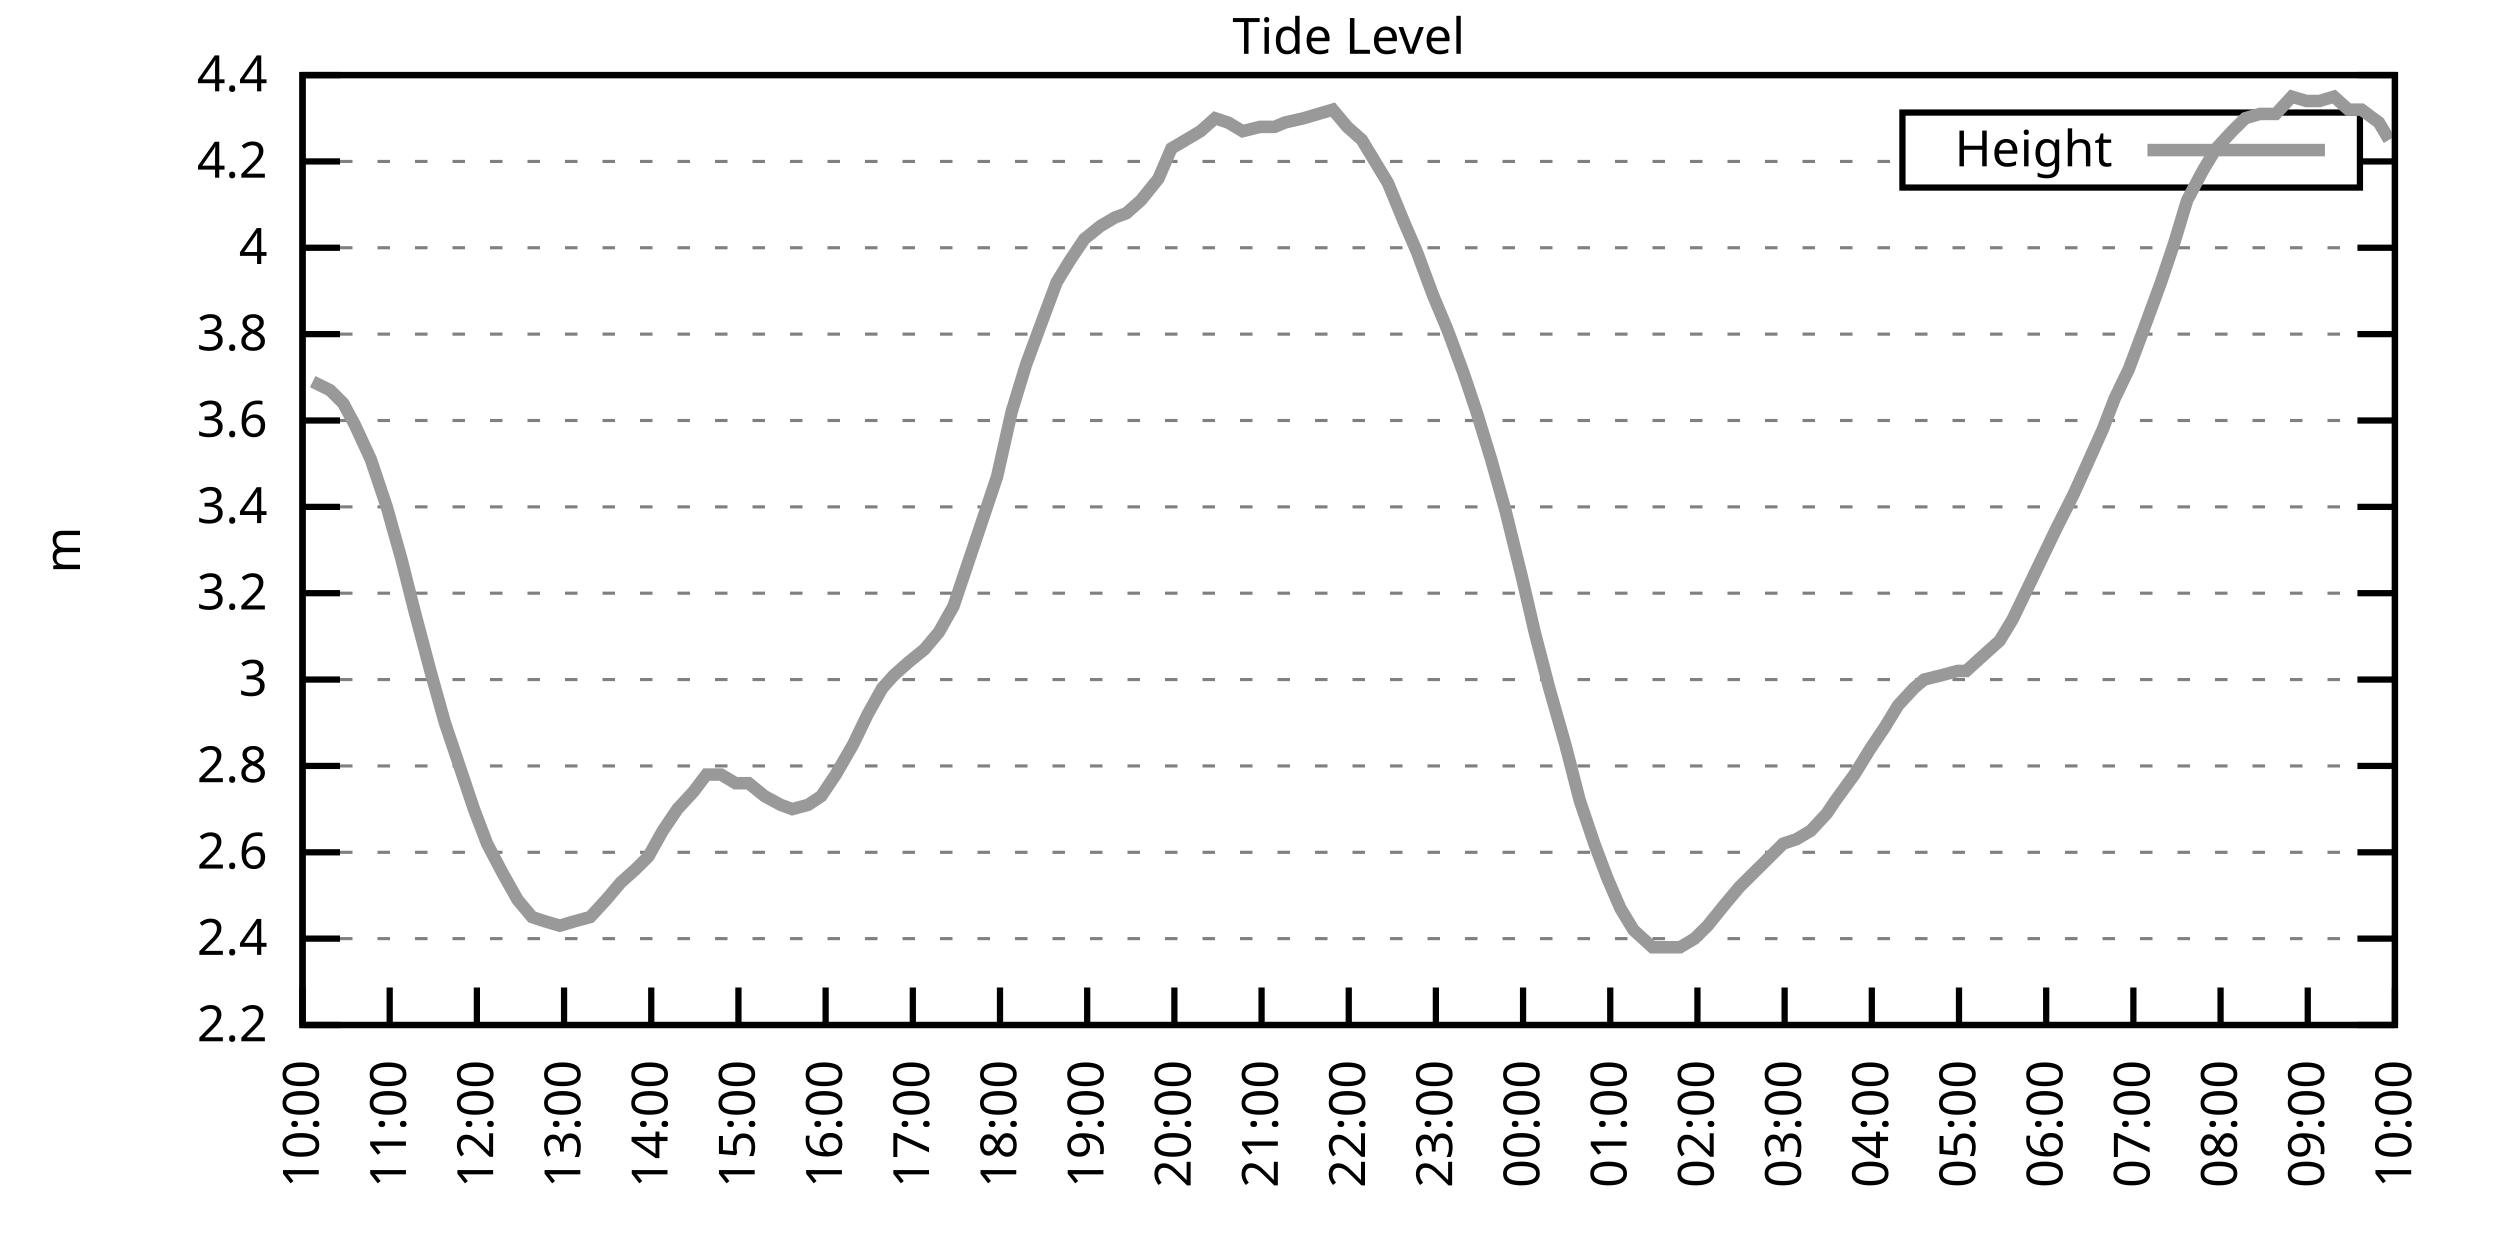
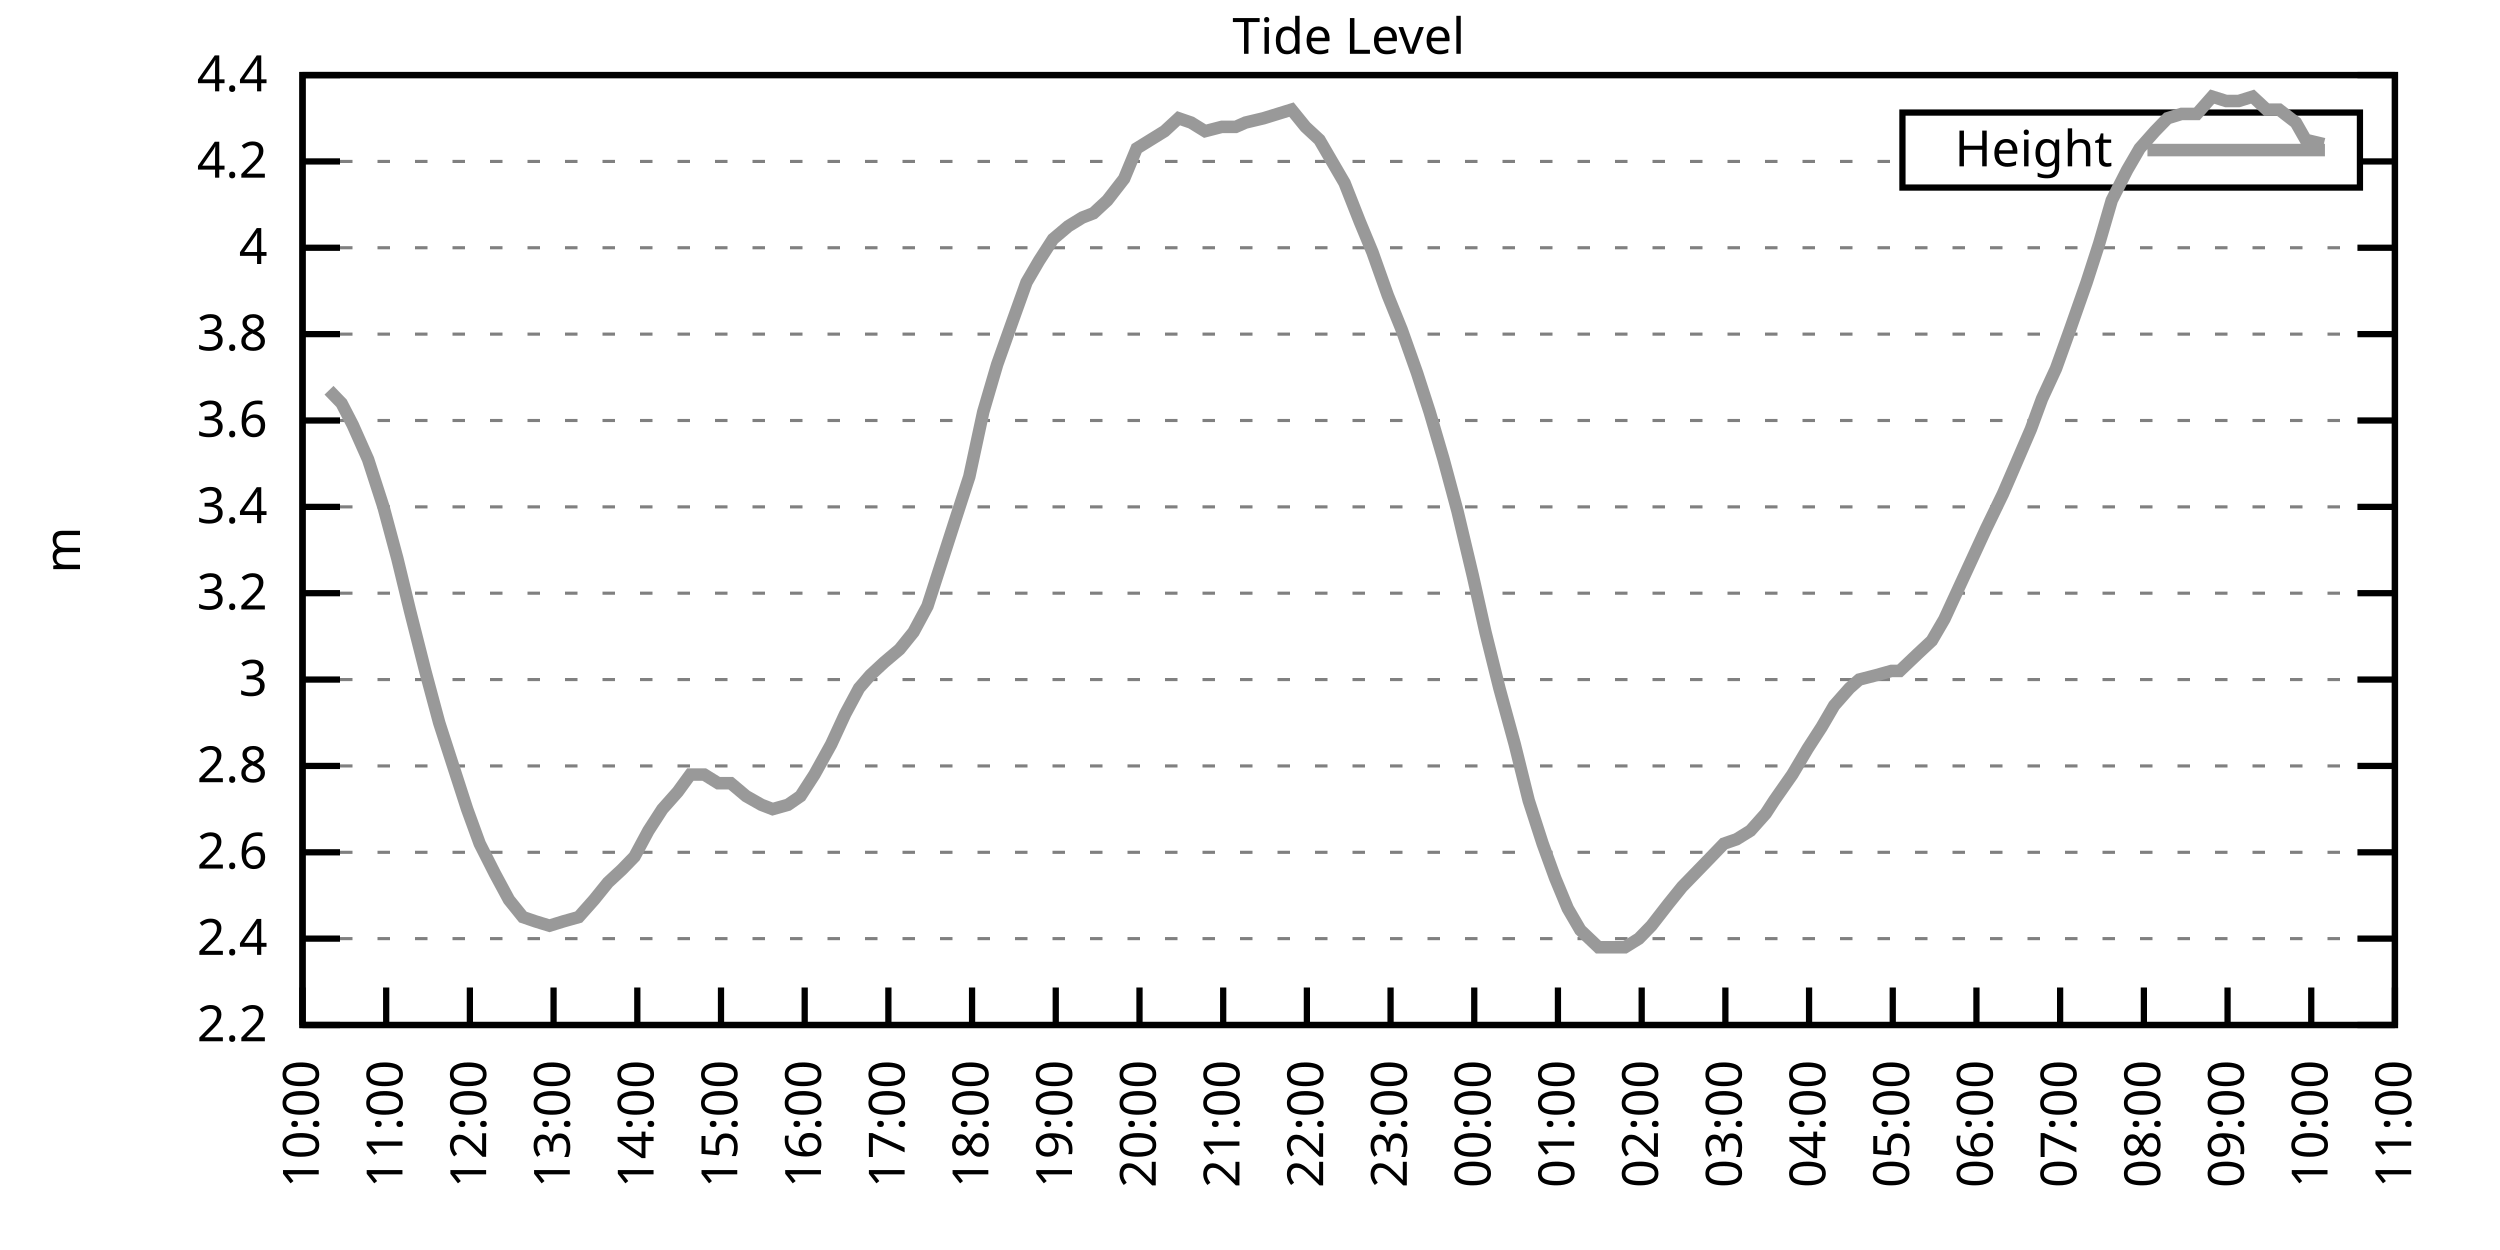
<svg xmlns="http://www.w3.org/2000/svg" xmlns:xlink="http://www.w3.org/1999/xlink" width="400" height="200" viewBox="0 0 400 200">
  <g id="gnuplot_canvas">
    <rect x="0" y="0" width="400" height="200" fill="none" />
    <defs>
      <circle id="gpDot" r="0.5" stroke-width="0.5" stroke="currentColor" />
      <path id="gpPt0" stroke-width="0.333" stroke="currentColor" d="M-1,0 h2 M0,-1 v2" />
      <path id="gpPt1" stroke-width="0.333" stroke="currentColor" d="M-1,-1 L1,1 M1,-1 L-1,1" />
      <path id="gpPt2" stroke-width="0.333" stroke="currentColor" d="M-1,0 L1,0 M0,-1 L0,1 M-1,-1 L1,1 M-1,1 L1,-1" />
      <rect id="gpPt3" stroke-width="0.333" stroke="currentColor" x="-1" y="-1" width="2" height="2" />
      <rect id="gpPt4" stroke-width="0.333" stroke="currentColor" fill="currentColor" x="-1" y="-1" width="2" height="2" />
      <circle id="gpPt5" stroke-width="0.333" stroke="currentColor" cx="0" cy="0" r="1" />
      <use xlink:href="#gpPt5" id="gpPt6" fill="currentColor" stroke="none" />
      <path id="gpPt7" stroke-width="0.333" stroke="currentColor" d="M0,-1.33 L-1.33,0.67 L1.33,0.67 z" />
      <use xlink:href="#gpPt7" id="gpPt8" fill="currentColor" stroke="none" />
      <use xlink:href="#gpPt7" id="gpPt9" stroke="currentColor" transform="rotate(180)" />
      <use xlink:href="#gpPt9" id="gpPt10" fill="currentColor" stroke="none" />
      <use xlink:href="#gpPt3" id="gpPt11" stroke="currentColor" transform="rotate(45)" />
      <use xlink:href="#gpPt11" id="gpPt12" fill="currentColor" stroke="none" />
      <path id="gpPt13" stroke-width="0.333" stroke="currentColor" d="M0,1.330 L1.265,0.411 L0.782,-1.067 L-0.782,-1.076 L-1.265,0.411 z" />
      <use xlink:href="#gpPt13" id="gpPt14" fill="currentColor" stroke="none" />
      <filter id="textbox" filterUnits="objectBoundingBox" x="0" y="0" height="1" width="1">
        <feFlood flood-color="white" flood-opacity="1" result="bgnd" />
        <feComposite in="SourceGraphic" in2="bgnd" operator="atop" />
      </filter>
      <filter id="greybox" filterUnits="objectBoundingBox" x="0" y="0" height="1" width="1">
        <feFlood flood-color="lightgrey" flood-opacity="1" result="grey" />
        <feComposite in="SourceGraphic" in2="grey" operator="atop" />
      </filter>
    </defs>
    <g fill="none" color="white" stroke="currentColor" stroke-width="1.00" stroke-linecap="butt" stroke-linejoin="miter">
</g>
    <g fill="none" color="black" stroke="currentColor" stroke-width="1.00" stroke-linecap="butt" stroke-linejoin="miter">
      <g stroke="none" shape-rendering="crispEdges">
        <polygon fill="rgb(255, 255, 255)" points="48.40,164.00 383.18,164.00 383.18,12.02 48.40,12.02 " />
      </g>
    </g>
    <g fill="none" color="black" stroke="currentColor" stroke-width="1.00" stroke-linecap="butt" stroke-linejoin="miter">
</g>
    <g fill="none" color="black" stroke="black" stroke-width="0.50" stroke-linecap="butt" stroke-linejoin="miter">
</g>
    <g fill="none" color="gray" stroke="currentColor" stroke-width="0.50" stroke-linecap="butt" stroke-linejoin="miter">
      <path stroke="gray" stroke-dasharray="2,4" class="gridline" d="M48.40,164.00 L383.19,164.00  " />
    </g>
    <g fill="none" color="gray" stroke="gray" stroke-width="1.00" stroke-linecap="butt" stroke-linejoin="miter">
</g>
    <g fill="none" color="black" stroke="currentColor" stroke-width="1.00" stroke-linecap="butt" stroke-linejoin="miter">
      <path stroke="black" d="M48.40,164.00 L54.40,164.00 M383.19,164.00 L377.19,164.00  " />
      <g transform="translate(42.80,166.60)" stroke="none" fill="black" font-family="Sans" font-size="8.00" text-anchor="end">
        <text>
          <tspan font-family="Sans"> 2.2</tspan>
        </text>
      </g>
    </g>
    <g fill="none" color="black" stroke="currentColor" stroke-width="1.00" stroke-linecap="butt" stroke-linejoin="miter">
</g>
    <g fill="none" color="black" stroke="black" stroke-width="0.50" stroke-linecap="butt" stroke-linejoin="miter">
</g>
    <g fill="none" color="gray" stroke="currentColor" stroke-width="0.50" stroke-linecap="butt" stroke-linejoin="miter">
      <path stroke="gray" stroke-dasharray="2,4" class="gridline" d="M48.40,150.18 L383.19,150.18  " />
    </g>
    <g fill="none" color="gray" stroke="gray" stroke-width="1.00" stroke-linecap="butt" stroke-linejoin="miter">
</g>
    <g fill="none" color="black" stroke="currentColor" stroke-width="1.00" stroke-linecap="butt" stroke-linejoin="miter">
      <path stroke="black" d="M48.40,150.18 L54.40,150.18 M383.19,150.18 L377.19,150.18  " />
      <g transform="translate(42.80,152.78)" stroke="none" fill="black" font-family="Sans" font-size="8.00" text-anchor="end">
        <text>
          <tspan font-family="Sans"> 2.4</tspan>
        </text>
      </g>
    </g>
    <g fill="none" color="black" stroke="currentColor" stroke-width="1.00" stroke-linecap="butt" stroke-linejoin="miter">
</g>
    <g fill="none" color="black" stroke="black" stroke-width="0.50" stroke-linecap="butt" stroke-linejoin="miter">
</g>
    <g fill="none" color="gray" stroke="currentColor" stroke-width="0.50" stroke-linecap="butt" stroke-linejoin="miter">
      <path stroke="gray" stroke-dasharray="2,4" class="gridline" d="M48.40,136.37 L383.19,136.37  " />
    </g>
    <g fill="none" color="gray" stroke="gray" stroke-width="1.00" stroke-linecap="butt" stroke-linejoin="miter">
</g>
    <g fill="none" color="black" stroke="currentColor" stroke-width="1.00" stroke-linecap="butt" stroke-linejoin="miter">
      <path stroke="black" d="M48.40,136.37 L54.40,136.37 M383.19,136.37 L377.19,136.37  " />
      <g transform="translate(42.80,138.97)" stroke="none" fill="black" font-family="Sans" font-size="8.00" text-anchor="end">
        <text>
          <tspan font-family="Sans"> 2.6</tspan>
        </text>
      </g>
    </g>
    <g fill="none" color="black" stroke="currentColor" stroke-width="1.00" stroke-linecap="butt" stroke-linejoin="miter">
</g>
    <g fill="none" color="black" stroke="black" stroke-width="0.50" stroke-linecap="butt" stroke-linejoin="miter">
</g>
    <g fill="none" color="gray" stroke="currentColor" stroke-width="0.50" stroke-linecap="butt" stroke-linejoin="miter">
      <path stroke="gray" stroke-dasharray="2,4" class="gridline" d="M48.40,122.55 L383.19,122.55  " />
    </g>
    <g fill="none" color="gray" stroke="gray" stroke-width="1.00" stroke-linecap="butt" stroke-linejoin="miter">
</g>
    <g fill="none" color="black" stroke="currentColor" stroke-width="1.00" stroke-linecap="butt" stroke-linejoin="miter">
      <path stroke="black" d="M48.40,122.55 L54.40,122.55 M383.19,122.55 L377.19,122.55  " />
      <g transform="translate(42.80,125.15)" stroke="none" fill="black" font-family="Sans" font-size="8.00" text-anchor="end">
        <text>
          <tspan font-family="Sans"> 2.8</tspan>
        </text>
      </g>
    </g>
    <g fill="none" color="black" stroke="currentColor" stroke-width="1.00" stroke-linecap="butt" stroke-linejoin="miter">
</g>
    <g fill="none" color="black" stroke="black" stroke-width="0.50" stroke-linecap="butt" stroke-linejoin="miter">
</g>
    <g fill="none" color="gray" stroke="currentColor" stroke-width="0.50" stroke-linecap="butt" stroke-linejoin="miter">
      <path stroke="gray" stroke-dasharray="2,4" class="gridline" d="M48.40,108.73 L383.19,108.73  " />
    </g>
    <g fill="none" color="gray" stroke="gray" stroke-width="1.00" stroke-linecap="butt" stroke-linejoin="miter">
</g>
    <g fill="none" color="black" stroke="currentColor" stroke-width="1.00" stroke-linecap="butt" stroke-linejoin="miter">
      <path stroke="black" d="M48.40,108.73 L54.40,108.73 M383.19,108.73 L377.19,108.73  " />
      <g transform="translate(42.80,111.33)" stroke="none" fill="black" font-family="Sans" font-size="8.00" text-anchor="end">
        <text>
          <tspan font-family="Sans"> 3</tspan>
        </text>
      </g>
    </g>
    <g fill="none" color="black" stroke="currentColor" stroke-width="1.00" stroke-linecap="butt" stroke-linejoin="miter">
</g>
    <g fill="none" color="black" stroke="black" stroke-width="0.50" stroke-linecap="butt" stroke-linejoin="miter">
</g>
    <g fill="none" color="gray" stroke="currentColor" stroke-width="0.50" stroke-linecap="butt" stroke-linejoin="miter">
      <path stroke="gray" stroke-dasharray="2,4" class="gridline" d="M48.40,94.91 L383.19,94.91  " />
    </g>
    <g fill="none" color="gray" stroke="gray" stroke-width="1.00" stroke-linecap="butt" stroke-linejoin="miter">
</g>
    <g fill="none" color="black" stroke="currentColor" stroke-width="1.00" stroke-linecap="butt" stroke-linejoin="miter">
      <path stroke="black" d="M48.40,94.91 L54.40,94.91 M383.19,94.91 L377.19,94.91  " />
      <g transform="translate(42.80,97.51)" stroke="none" fill="black" font-family="Sans" font-size="8.00" text-anchor="end">
        <text>
          <tspan font-family="Sans"> 3.2</tspan>
        </text>
      </g>
    </g>
    <g fill="none" color="black" stroke="currentColor" stroke-width="1.00" stroke-linecap="butt" stroke-linejoin="miter">
</g>
    <g fill="none" color="black" stroke="black" stroke-width="0.50" stroke-linecap="butt" stroke-linejoin="miter">
</g>
    <g fill="none" color="gray" stroke="currentColor" stroke-width="0.50" stroke-linecap="butt" stroke-linejoin="miter">
      <path stroke="gray" stroke-dasharray="2,4" class="gridline" d="M48.40,81.10 L383.19,81.10  " />
    </g>
    <g fill="none" color="gray" stroke="gray" stroke-width="1.00" stroke-linecap="butt" stroke-linejoin="miter">
</g>
    <g fill="none" color="black" stroke="currentColor" stroke-width="1.00" stroke-linecap="butt" stroke-linejoin="miter">
      <path stroke="black" d="M48.40,81.10 L54.40,81.10 M383.19,81.10 L377.19,81.10  " />
      <g transform="translate(42.80,83.70)" stroke="none" fill="black" font-family="Sans" font-size="8.00" text-anchor="end">
        <text>
          <tspan font-family="Sans"> 3.4</tspan>
        </text>
      </g>
    </g>
    <g fill="none" color="black" stroke="currentColor" stroke-width="1.00" stroke-linecap="butt" stroke-linejoin="miter">
</g>
    <g fill="none" color="black" stroke="black" stroke-width="0.50" stroke-linecap="butt" stroke-linejoin="miter">
</g>
    <g fill="none" color="gray" stroke="currentColor" stroke-width="0.50" stroke-linecap="butt" stroke-linejoin="miter">
      <path stroke="gray" stroke-dasharray="2,4" class="gridline" d="M48.40,67.28 L383.19,67.28  " />
    </g>
    <g fill="none" color="gray" stroke="gray" stroke-width="1.00" stroke-linecap="butt" stroke-linejoin="miter">
</g>
    <g fill="none" color="black" stroke="currentColor" stroke-width="1.00" stroke-linecap="butt" stroke-linejoin="miter">
      <path stroke="black" d="M48.40,67.28 L54.40,67.28 M383.19,67.28 L377.19,67.28  " />
      <g transform="translate(42.80,69.88)" stroke="none" fill="black" font-family="Sans" font-size="8.00" text-anchor="end">
        <text>
          <tspan font-family="Sans"> 3.6</tspan>
        </text>
      </g>
    </g>
    <g fill="none" color="black" stroke="currentColor" stroke-width="1.00" stroke-linecap="butt" stroke-linejoin="miter">
</g>
    <g fill="none" color="black" stroke="black" stroke-width="0.50" stroke-linecap="butt" stroke-linejoin="miter">
</g>
    <g fill="none" color="gray" stroke="currentColor" stroke-width="0.50" stroke-linecap="butt" stroke-linejoin="miter">
      <path stroke="gray" stroke-dasharray="2,4" class="gridline" d="M48.40,53.46 L383.19,53.46  " />
    </g>
    <g fill="none" color="gray" stroke="gray" stroke-width="1.00" stroke-linecap="butt" stroke-linejoin="miter">
</g>
    <g fill="none" color="black" stroke="currentColor" stroke-width="1.00" stroke-linecap="butt" stroke-linejoin="miter">
      <path stroke="black" d="M48.40,53.46 L54.40,53.46 M383.19,53.46 L377.19,53.46  " />
      <g transform="translate(42.80,56.06)" stroke="none" fill="black" font-family="Sans" font-size="8.00" text-anchor="end">
        <text>
          <tspan font-family="Sans"> 3.8</tspan>
        </text>
      </g>
    </g>
    <g fill="none" color="black" stroke="currentColor" stroke-width="1.00" stroke-linecap="butt" stroke-linejoin="miter">
</g>
    <g fill="none" color="black" stroke="black" stroke-width="0.50" stroke-linecap="butt" stroke-linejoin="miter">
</g>
    <g fill="none" color="gray" stroke="currentColor" stroke-width="0.50" stroke-linecap="butt" stroke-linejoin="miter">
      <path stroke="gray" stroke-dasharray="2,4" class="gridline" d="M48.40,39.64 L383.19,39.64  " />
    </g>
    <g fill="none" color="gray" stroke="gray" stroke-width="1.00" stroke-linecap="butt" stroke-linejoin="miter">
</g>
    <g fill="none" color="black" stroke="currentColor" stroke-width="1.00" stroke-linecap="butt" stroke-linejoin="miter">
      <path stroke="black" d="M48.40,39.64 L54.40,39.64 M383.19,39.64 L377.19,39.64  " />
      <g transform="translate(42.80,42.24)" stroke="none" fill="black" font-family="Sans" font-size="8.00" text-anchor="end">
        <text>
          <tspan font-family="Sans"> 4</tspan>
        </text>
      </g>
    </g>
    <g fill="none" color="black" stroke="currentColor" stroke-width="1.00" stroke-linecap="butt" stroke-linejoin="miter">
</g>
    <g fill="none" color="black" stroke="black" stroke-width="0.50" stroke-linecap="butt" stroke-linejoin="miter">
</g>
    <g fill="none" color="gray" stroke="currentColor" stroke-width="0.50" stroke-linecap="butt" stroke-linejoin="miter">
      <path stroke="gray" stroke-dasharray="2,4" class="gridline" d="M48.40,25.83 L304.39,25.83 M377.59,25.83 L383.19,25.83  " />
    </g>
    <g fill="none" color="gray" stroke="gray" stroke-width="1.00" stroke-linecap="butt" stroke-linejoin="miter">
</g>
    <g fill="none" color="black" stroke="currentColor" stroke-width="1.00" stroke-linecap="butt" stroke-linejoin="miter">
      <path stroke="black" d="M48.40,25.83 L54.40,25.83 M383.19,25.83 L377.19,25.83  " />
      <g transform="translate(42.80,28.43)" stroke="none" fill="black" font-family="Sans" font-size="8.00" text-anchor="end">
        <text>
          <tspan font-family="Sans"> 4.2</tspan>
        </text>
      </g>
    </g>
    <g fill="none" color="black" stroke="currentColor" stroke-width="1.00" stroke-linecap="butt" stroke-linejoin="miter">
</g>
    <g fill="none" color="black" stroke="black" stroke-width="0.50" stroke-linecap="butt" stroke-linejoin="miter">
</g>
    <g fill="none" color="gray" stroke="currentColor" stroke-width="0.50" stroke-linecap="butt" stroke-linejoin="miter">
      <path stroke="gray" stroke-dasharray="2,4" class="gridline" d="M48.40,12.01 L383.19,12.01  " />
    </g>
    <g fill="none" color="gray" stroke="gray" stroke-width="1.00" stroke-linecap="butt" stroke-linejoin="miter">
</g>
    <g fill="none" color="black" stroke="currentColor" stroke-width="1.00" stroke-linecap="butt" stroke-linejoin="miter">
      <path stroke="black" d="M48.40,12.01 L54.40,12.01 M383.19,12.01 L377.19,12.01  " />
      <g transform="translate(42.80,14.61)" stroke="none" fill="black" font-family="Sans" font-size="8.00" text-anchor="end">
        <text>
          <tspan font-family="Sans"> 4.4</tspan>
        </text>
      </g>
    </g>
    <g fill="none" color="black" stroke="currentColor" stroke-width="1.00" stroke-linecap="butt" stroke-linejoin="miter">
      <path stroke="black" d="M48.40,164.00 L48.40,158.00  " />
      <g transform="translate(51.00,169.60) rotate(270.00)" stroke="none" fill="black" font-family="Sans" font-size="8.00" text-anchor="end">
        <text>
          <tspan font-family="Sans">10:00</tspan>
        </text>
      </g>
    </g>
    <g fill="none" color="black" stroke="currentColor" stroke-width="1.00" stroke-linecap="butt" stroke-linejoin="miter">
-       <path stroke="black" d="M62.35,164.00 L62.35,158.00  " />
-       <g transform="translate(64.95,169.60) rotate(270.00)" stroke="none" fill="black" font-family="Sans" font-size="8.00" text-anchor="end">
+       <path stroke="black" d="M61.79,164.00 L61.79,158.00  " />
+       <g transform="translate(64.39,169.60) rotate(270.00)" stroke="none" fill="black" font-family="Sans" font-size="8.00" text-anchor="end">
        <text>
          <tspan font-family="Sans">11:00</tspan>
        </text>
      </g>
    </g>
    <g fill="none" color="black" stroke="currentColor" stroke-width="1.00" stroke-linecap="butt" stroke-linejoin="miter">
-       <path stroke="black" d="M76.30,164.00 L76.30,158.00  " />
-       <g transform="translate(78.90,169.60) rotate(270.00)" stroke="none" fill="black" font-family="Sans" font-size="8.00" text-anchor="end">
+       <path stroke="black" d="M75.18,164.00 L75.18,158.00  " />
+       <g transform="translate(77.78,169.60) rotate(270.00)" stroke="none" fill="black" font-family="Sans" font-size="8.00" text-anchor="end">
        <text>
          <tspan font-family="Sans">12:00</tspan>
        </text>
      </g>
    </g>
    <g fill="none" color="black" stroke="currentColor" stroke-width="1.00" stroke-linecap="butt" stroke-linejoin="miter">
-       <path stroke="black" d="M90.25,164.00 L90.25,158.00  " />
-       <g transform="translate(92.85,169.60) rotate(270.00)" stroke="none" fill="black" font-family="Sans" font-size="8.00" text-anchor="end">
+       <path stroke="black" d="M88.57,164.00 L88.57,158.00  " />
+       <g transform="translate(91.17,169.60) rotate(270.00)" stroke="none" fill="black" font-family="Sans" font-size="8.00" text-anchor="end">
        <text>
          <tspan font-family="Sans">13:00</tspan>
        </text>
      </g>
    </g>
    <g fill="none" color="black" stroke="currentColor" stroke-width="1.00" stroke-linecap="butt" stroke-linejoin="miter">
-       <path stroke="black" d="M104.20,164.00 L104.20,158.00  " />
-       <g transform="translate(106.80,169.60) rotate(270.00)" stroke="none" fill="black" font-family="Sans" font-size="8.00" text-anchor="end">
+       <path stroke="black" d="M101.97,164.00 L101.97,158.00  " />
+       <g transform="translate(104.57,169.60) rotate(270.00)" stroke="none" fill="black" font-family="Sans" font-size="8.00" text-anchor="end">
        <text>
          <tspan font-family="Sans">14:00</tspan>
        </text>
      </g>
    </g>
    <g fill="none" color="black" stroke="currentColor" stroke-width="1.00" stroke-linecap="butt" stroke-linejoin="miter">
-       <path stroke="black" d="M118.15,164.00 L118.15,158.00  " />
-       <g transform="translate(120.75,169.60) rotate(270.00)" stroke="none" fill="black" font-family="Sans" font-size="8.00" text-anchor="end">
+       <path stroke="black" d="M115.36,164.00 L115.36,158.00  " />
+       <g transform="translate(117.96,169.60) rotate(270.00)" stroke="none" fill="black" font-family="Sans" font-size="8.00" text-anchor="end">
        <text>
          <tspan font-family="Sans">15:00</tspan>
        </text>
      </g>
    </g>
    <g fill="none" color="black" stroke="currentColor" stroke-width="1.00" stroke-linecap="butt" stroke-linejoin="miter">
-       <path stroke="black" d="M132.10,164.00 L132.10,158.00  " />
-       <g transform="translate(134.70,169.60) rotate(270.00)" stroke="none" fill="black" font-family="Sans" font-size="8.00" text-anchor="end">
+       <path stroke="black" d="M128.75,164.00 L128.75,158.00  " />
+       <g transform="translate(131.35,169.60) rotate(270.00)" stroke="none" fill="black" font-family="Sans" font-size="8.00" text-anchor="end">
        <text>
          <tspan font-family="Sans">16:00</tspan>
        </text>
      </g>
    </g>
    <g fill="none" color="black" stroke="currentColor" stroke-width="1.00" stroke-linecap="butt" stroke-linejoin="miter">
-       <path stroke="black" d="M146.05,164.00 L146.05,158.00  " />
-       <g transform="translate(148.65,169.60) rotate(270.00)" stroke="none" fill="black" font-family="Sans" font-size="8.00" text-anchor="end">
+       <path stroke="black" d="M142.14,164.00 L142.14,158.00  " />
+       <g transform="translate(144.74,169.60) rotate(270.00)" stroke="none" fill="black" font-family="Sans" font-size="8.00" text-anchor="end">
        <text>
          <tspan font-family="Sans">17:00</tspan>
        </text>
      </g>
    </g>
    <g fill="none" color="black" stroke="currentColor" stroke-width="1.00" stroke-linecap="butt" stroke-linejoin="miter">
-       <path stroke="black" d="M160.00,164.00 L160.00,158.00  " />
-       <g transform="translate(162.60,169.60) rotate(270.00)" stroke="none" fill="black" font-family="Sans" font-size="8.00" text-anchor="end">
+       <path stroke="black" d="M155.53,164.00 L155.53,158.00  " />
+       <g transform="translate(158.13,169.60) rotate(270.00)" stroke="none" fill="black" font-family="Sans" font-size="8.00" text-anchor="end">
        <text>
          <tspan font-family="Sans">18:00</tspan>
        </text>
      </g>
    </g>
    <g fill="none" color="black" stroke="currentColor" stroke-width="1.00" stroke-linecap="butt" stroke-linejoin="miter">
-       <path stroke="black" d="M173.95,164.00 L173.95,158.00  " />
-       <g transform="translate(176.55,169.60) rotate(270.00)" stroke="none" fill="black" font-family="Sans" font-size="8.00" text-anchor="end">
+       <path stroke="black" d="M168.92,164.00 L168.92,158.00  " />
+       <g transform="translate(171.52,169.60) rotate(270.00)" stroke="none" fill="black" font-family="Sans" font-size="8.00" text-anchor="end">
        <text>
          <tspan font-family="Sans">19:00</tspan>
        </text>
      </g>
    </g>
    <g fill="none" color="black" stroke="currentColor" stroke-width="1.00" stroke-linecap="butt" stroke-linejoin="miter">
-       <path stroke="black" d="M187.90,164.00 L187.90,158.00  " />
-       <g transform="translate(190.50,169.60) rotate(270.00)" stroke="none" fill="black" font-family="Sans" font-size="8.00" text-anchor="end">
+       <path stroke="black" d="M182.32,164.00 L182.32,158.00  " />
+       <g transform="translate(184.92,169.60) rotate(270.00)" stroke="none" fill="black" font-family="Sans" font-size="8.00" text-anchor="end">
        <text>
          <tspan font-family="Sans">20:00</tspan>
        </text>
      </g>
    </g>
    <g fill="none" color="black" stroke="currentColor" stroke-width="1.00" stroke-linecap="butt" stroke-linejoin="miter">
-       <path stroke="black" d="M201.85,164.00 L201.85,158.00  " />
-       <g transform="translate(204.45,169.60) rotate(270.00)" stroke="none" fill="black" font-family="Sans" font-size="8.00" text-anchor="end">
+       <path stroke="black" d="M195.71,164.00 L195.71,158.00  " />
+       <g transform="translate(198.31,169.60) rotate(270.00)" stroke="none" fill="black" font-family="Sans" font-size="8.00" text-anchor="end">
        <text>
          <tspan font-family="Sans">21:00</tspan>
        </text>
      </g>
    </g>
    <g fill="none" color="black" stroke="currentColor" stroke-width="1.00" stroke-linecap="butt" stroke-linejoin="miter">
-       <path stroke="black" d="M215.80,164.00 L215.80,158.00  " />
-       <g transform="translate(218.40,169.60) rotate(270.00)" stroke="none" fill="black" font-family="Sans" font-size="8.00" text-anchor="end">
+       <path stroke="black" d="M209.10,164.00 L209.10,158.00  " />
+       <g transform="translate(211.70,169.60) rotate(270.00)" stroke="none" fill="black" font-family="Sans" font-size="8.00" text-anchor="end">
        <text>
          <tspan font-family="Sans">22:00</tspan>
        </text>
      </g>
    </g>
    <g fill="none" color="black" stroke="currentColor" stroke-width="1.00" stroke-linecap="butt" stroke-linejoin="miter">
-       <path stroke="black" d="M229.74,164.00 L229.74,158.00  " />
-       <g transform="translate(232.34,169.60) rotate(270.00)" stroke="none" fill="black" font-family="Sans" font-size="8.00" text-anchor="end">
+       <path stroke="black" d="M222.49,164.00 L222.49,158.00  " />
+       <g transform="translate(225.09,169.60) rotate(270.00)" stroke="none" fill="black" font-family="Sans" font-size="8.00" text-anchor="end">
        <text>
          <tspan font-family="Sans">23:00</tspan>
        </text>
      </g>
    </g>
    <g fill="none" color="black" stroke="currentColor" stroke-width="1.00" stroke-linecap="butt" stroke-linejoin="miter">
-       <path stroke="black" d="M243.69,164.00 L243.69,158.00  " />
-       <g transform="translate(246.29,169.60) rotate(270.00)" stroke="none" fill="black" font-family="Sans" font-size="8.00" text-anchor="end">
+       <path stroke="black" d="M235.88,164.00 L235.88,158.00  " />
+       <g transform="translate(238.48,169.60) rotate(270.00)" stroke="none" fill="black" font-family="Sans" font-size="8.00" text-anchor="end">
        <text>
          <tspan font-family="Sans">00:00</tspan>
        </text>
      </g>
    </g>
    <g fill="none" color="black" stroke="currentColor" stroke-width="1.00" stroke-linecap="butt" stroke-linejoin="miter">
-       <path stroke="black" d="M257.64,164.00 L257.64,158.00  " />
-       <g transform="translate(260.24,169.60) rotate(270.00)" stroke="none" fill="black" font-family="Sans" font-size="8.00" text-anchor="end">
+       <path stroke="black" d="M249.27,164.00 L249.27,158.00  " />
+       <g transform="translate(251.87,169.60) rotate(270.00)" stroke="none" fill="black" font-family="Sans" font-size="8.00" text-anchor="end">
        <text>
          <tspan font-family="Sans">01:00</tspan>
        </text>
      </g>
    </g>
    <g fill="none" color="black" stroke="currentColor" stroke-width="1.00" stroke-linecap="butt" stroke-linejoin="miter">
-       <path stroke="black" d="M271.59,164.00 L271.59,158.00  " />
-       <g transform="translate(274.19,169.60) rotate(270.00)" stroke="none" fill="black" font-family="Sans" font-size="8.00" text-anchor="end">
+       <path stroke="black" d="M262.67,164.00 L262.67,158.00  " />
+       <g transform="translate(265.27,169.60) rotate(270.00)" stroke="none" fill="black" font-family="Sans" font-size="8.00" text-anchor="end">
        <text>
          <tspan font-family="Sans">02:00</tspan>
        </text>
      </g>
    </g>
    <g fill="none" color="black" stroke="currentColor" stroke-width="1.00" stroke-linecap="butt" stroke-linejoin="miter">
-       <path stroke="black" d="M285.54,164.00 L285.54,158.00  " />
-       <g transform="translate(288.14,169.60) rotate(270.00)" stroke="none" fill="black" font-family="Sans" font-size="8.00" text-anchor="end">
+       <path stroke="black" d="M276.06,164.00 L276.06,158.00  " />
+       <g transform="translate(278.66,169.60) rotate(270.00)" stroke="none" fill="black" font-family="Sans" font-size="8.00" text-anchor="end">
        <text>
          <tspan font-family="Sans">03:00</tspan>
        </text>
      </g>
    </g>
    <g fill="none" color="black" stroke="currentColor" stroke-width="1.00" stroke-linecap="butt" stroke-linejoin="miter">
-       <path stroke="black" d="M299.49,164.00 L299.49,158.00  " />
-       <g transform="translate(302.09,169.60) rotate(270.00)" stroke="none" fill="black" font-family="Sans" font-size="8.00" text-anchor="end">
+       <path stroke="black" d="M289.45,164.00 L289.45,158.00  " />
+       <g transform="translate(292.05,169.60) rotate(270.00)" stroke="none" fill="black" font-family="Sans" font-size="8.00" text-anchor="end">
        <text>
          <tspan font-family="Sans">04:00</tspan>
        </text>
      </g>
    </g>
    <g fill="none" color="black" stroke="currentColor" stroke-width="1.00" stroke-linecap="butt" stroke-linejoin="miter">
-       <path stroke="black" d="M313.44,164.00 L313.44,158.00  " />
-       <g transform="translate(316.04,169.60) rotate(270.00)" stroke="none" fill="black" font-family="Sans" font-size="8.00" text-anchor="end">
+       <path stroke="black" d="M302.84,164.00 L302.84,158.00  " />
+       <g transform="translate(305.44,169.60) rotate(270.00)" stroke="none" fill="black" font-family="Sans" font-size="8.00" text-anchor="end">
        <text>
          <tspan font-family="Sans">05:00</tspan>
        </text>
      </g>
    </g>
    <g fill="none" color="black" stroke="currentColor" stroke-width="1.00" stroke-linecap="butt" stroke-linejoin="miter">
-       <path stroke="black" d="M327.39,164.00 L327.39,158.00  " />
-       <g transform="translate(329.99,169.60) rotate(270.00)" stroke="none" fill="black" font-family="Sans" font-size="8.00" text-anchor="end">
+       <path stroke="black" d="M316.23,164.00 L316.23,158.00  " />
+       <g transform="translate(318.83,169.60) rotate(270.00)" stroke="none" fill="black" font-family="Sans" font-size="8.00" text-anchor="end">
        <text>
          <tspan font-family="Sans">06:00</tspan>
        </text>
      </g>
    </g>
    <g fill="none" color="black" stroke="currentColor" stroke-width="1.00" stroke-linecap="butt" stroke-linejoin="miter">
-       <path stroke="black" d="M341.34,164.00 L341.34,158.00  " />
-       <g transform="translate(343.94,169.60) rotate(270.00)" stroke="none" fill="black" font-family="Sans" font-size="8.00" text-anchor="end">
+       <path stroke="black" d="M329.62,164.00 L329.62,158.00  " />
+       <g transform="translate(332.22,169.60) rotate(270.00)" stroke="none" fill="black" font-family="Sans" font-size="8.00" text-anchor="end">
        <text>
          <tspan font-family="Sans">07:00</tspan>
        </text>
      </g>
    </g>
    <g fill="none" color="black" stroke="currentColor" stroke-width="1.00" stroke-linecap="butt" stroke-linejoin="miter">
-       <path stroke="black" d="M355.29,164.00 L355.29,158.00  " />
-       <g transform="translate(357.89,169.60) rotate(270.00)" stroke="none" fill="black" font-family="Sans" font-size="8.00" text-anchor="end">
+       <path stroke="black" d="M343.02,164.00 L343.02,158.00  " />
+       <g transform="translate(345.62,169.60) rotate(270.00)" stroke="none" fill="black" font-family="Sans" font-size="8.00" text-anchor="end">
        <text>
          <tspan font-family="Sans">08:00</tspan>
        </text>
      </g>
    </g>
    <g fill="none" color="black" stroke="currentColor" stroke-width="1.00" stroke-linecap="butt" stroke-linejoin="miter">
-       <path stroke="black" d="M369.24,164.00 L369.24,158.00  " />
-       <g transform="translate(371.84,169.60) rotate(270.00)" stroke="none" fill="black" font-family="Sans" font-size="8.00" text-anchor="end">
+       <path stroke="black" d="M356.41,164.00 L356.41,158.00  " />
+       <g transform="translate(359.01,169.60) rotate(270.00)" stroke="none" fill="black" font-family="Sans" font-size="8.00" text-anchor="end">
        <text>
          <tspan font-family="Sans">09:00</tspan>
+         </text>
+       </g>
+     </g>
+     <g fill="none" color="black" stroke="currentColor" stroke-width="1.00" stroke-linecap="butt" stroke-linejoin="miter">
+       <path stroke="black" d="M369.80,164.00 L369.80,158.00  " />
+       <g transform="translate(372.40,169.60) rotate(270.00)" stroke="none" fill="black" font-family="Sans" font-size="8.00" text-anchor="end">
+         <text>
+           <tspan font-family="Sans">10:00</tspan>
        </text>
      </g>
    </g>
    <g fill="none" color="black" stroke="currentColor" stroke-width="1.00" stroke-linecap="butt" stroke-linejoin="miter">
      <path stroke="black" d="M383.19,164.00 L383.19,158.00  " />
      <g transform="translate(385.79,169.60) rotate(270.00)" stroke="none" fill="black" font-family="Sans" font-size="8.00" text-anchor="end">
        <text>
-           <tspan font-family="Sans">10:00</tspan>
+           <tspan font-family="Sans">11:00</tspan>
        </text>
      </g>
    </g>
    <g fill="none" color="black" stroke="currentColor" stroke-width="1.00" stroke-linecap="butt" stroke-linejoin="miter">
</g>
    <g fill="none" color="black" stroke="currentColor" stroke-width="1.00" stroke-linecap="butt" stroke-linejoin="miter">
      <path stroke="black" d="M48.40,12.01 L48.40,164.00 L383.19,164.00 L383.19,12.01 L48.40,12.01 Z  " />
    </g>
    <g fill="none" color="black" stroke="currentColor" stroke-width="1.00" stroke-linecap="butt" stroke-linejoin="miter">
</g>
    <g fill="none" color="black" stroke="currentColor" stroke-width="1.00" stroke-linecap="butt" stroke-linejoin="miter">
      <path stroke="black" d="M304.39,30.01 L304.39,18.01 L377.59,18.01 L377.59,30.01 L304.39,30.01 Z  " />
    </g>
    <g id="Tide_level_plot_1">
      <g fill="none" color="white" stroke="black" stroke-width="2.00" stroke-linecap="butt" stroke-linejoin="miter">
</g>
      <g fill="none" color="black" stroke="currentColor" stroke-width="2.00" stroke-linecap="butt" stroke-linejoin="miter">
        <g transform="translate(337.99,26.61)" stroke="none" fill="black" font-family="Sans" font-size="8.00" text-anchor="end">
          <text>
            <tspan font-family="Sans">Height</tspan>
          </text>
        </g>
      </g>
      <g fill="none" color="black" stroke="currentColor" stroke-width="2.00" stroke-linecap="butt" stroke-linejoin="miter">
-         <path stroke="rgb(153, 153, 153)" d="M343.59,24.01 L371.99,24.01 M50.03,61.06 L52.82,62.44 L54.91,64.52 L56.77,67.97 L59.33,73.50 L61.88,81.10   L64.21,89.39 L66.30,97.68 L68.86,107.35 L71.18,115.64 L73.28,121.86 L75.83,129.46 L77.93,134.98 L80.48,139.82   L82.81,143.96 L85.13,146.73 L87.23,147.42 L89.55,148.11 L91.88,147.42 L94.43,146.73 L96.99,143.96 L99.32,141.20   L101.64,139.13 L103.73,137.06 L106.06,132.91 L108.38,129.46 L110.94,126.69 L113.03,123.93 L115.36,123.93 L117.68,125.31   L119.78,125.31 L122.33,127.38 L124.89,128.77 L126.75,129.46 L129.31,128.77 L131.40,127.38 L133.72,123.93 L136.51,119.09   L138.84,114.26 L141.16,110.11 L143.02,108.04 L145.35,105.97 L147.91,103.89 L150.23,101.13 L152.56,96.99 L154.65,90.77   L157.21,83.17 L159.53,76.26 L161.86,65.90 L164.18,58.30 L166.74,51.39 L169.06,45.17 L171.16,41.72 L173.48,38.26   L176.04,36.19 L178.36,34.81 L180.22,34.12 L182.55,32.05 L185.34,28.59 L187.43,23.75 L189.76,22.37 L192.08,20.99   L194.41,18.92 L196.50,19.61 L198.82,20.99 L201.61,20.30 L203.94,20.30 L205.57,19.61 L208.59,18.92 L210.91,18.23   L213.24,17.54 L215.56,20.30 L217.89,22.37 L219.98,25.83 L222.07,29.28 L224.63,35.50 L226.72,40.34 L229.28,47.24   L231.60,52.77 L234.16,59.68 L236.25,65.90 L238.58,73.50 L240.90,81.79 L243.46,92.15 L245.55,101.13 L247.88,110.11   L250.44,119.09 L252.76,128.08 L255.09,134.98 L257.18,140.51 L259.27,145.35 L261.36,148.80 L264.39,151.56 L266.01,151.56   L268.80,151.56 L271.13,150.18 L273.22,148.11 L276.01,144.66 L278.34,141.89 L279.73,140.51 L282.52,137.75 L285.31,134.98   L287.40,134.29 L289.73,132.91 L292.29,130.15 L293.68,128.08 L296.70,123.93 L299.26,119.78 L301.58,116.33 L303.68,112.88   L306.23,110.11 L307.86,108.73 L310.65,108.04 L313.21,107.35 L314.60,107.35 L317.63,104.59 L319.95,102.51 L322.04,99.06   L324.37,94.22 L326.69,89.39 L329.02,84.55 L331.81,79.02 L333.67,74.88 L336.46,68.66 L338.32,63.82 L340.64,58.99   L342.97,52.77 L345.76,45.17 L347.85,38.95 L349.94,32.05 L352.50,27.21 L354.59,23.75 L357.15,20.99 L359.24,18.92   L361.57,18.23 L364.13,18.23 L366.68,15.46 L369.01,16.16 L371.10,16.16 L373.43,15.46 L375.75,17.54 L377.84,17.54   L380.63,19.61 L382.26,22.37  " />
+         <path stroke="rgb(153, 153, 153)" d="M343.59,24.01 L371.99,24.01 M52.64,62.44 L54.65,64.52 L56.43,67.97 L58.89,73.50 L61.35,81.10 L63.58,89.39   L65.59,97.68 L68.04,107.35 L70.27,115.64 L72.28,121.86 L74.74,129.46 L76.75,134.98 L79.20,139.82 L81.43,143.96   L83.66,146.73 L85.67,147.42 L87.91,148.11 L90.14,147.42 L92.59,146.73 L95.05,143.96 L97.28,141.20 L99.51,139.13   L101.52,137.06 L103.75,132.91 L105.98,129.46 L108.44,126.69 L110.45,123.93 L112.68,123.93 L114.91,125.31 L116.92,125.31   L119.38,127.38 L121.83,128.77 L123.62,129.46 L126.07,128.77 L128.08,127.38 L130.31,123.93 L132.99,119.09 L135.22,114.26   L137.45,110.11 L139.24,108.04 L141.47,105.97 L143.93,103.89 L146.16,101.13 L148.39,96.99 L150.40,90.77 L152.85,83.17   L155.09,76.26 L157.32,65.90 L159.55,58.30 L162.01,51.39 L164.24,45.17 L166.25,41.72 L168.48,38.26 L170.93,36.19   L173.17,34.81 L174.95,34.12 L177.18,32.05 L179.86,28.59 L181.87,23.75 L184.10,22.37 L186.33,20.99 L188.57,18.92   L190.57,19.61 L192.81,20.99 L195.48,20.30 L197.72,20.30 L199.28,19.61 L202.18,18.92 L204.41,18.23 L206.64,17.54   L208.88,20.30 L211.11,22.37 L213.12,25.83 L215.13,29.28 L217.58,35.50 L219.59,40.34 L222.04,47.24 L224.28,52.77   L226.73,59.68 L228.74,65.90 L230.97,73.50 L233.20,81.79 L235.66,92.15 L237.67,101.13 L239.90,110.11 L242.36,119.09   L244.59,128.08 L246.82,134.98 L248.83,140.51 L250.84,145.35 L252.85,148.80 L255.75,151.56 L257.31,151.56 L259.99,151.56   L262.22,150.18 L264.23,148.11 L266.91,144.66 L269.14,141.89 L270.48,140.51 L273.16,137.75 L275.83,134.98 L277.84,134.29   L280.07,132.91 L282.53,130.15 L283.87,128.08 L286.77,123.93 L289.23,119.78 L291.46,116.33 L293.47,112.88 L295.92,110.11   L297.48,108.73 L300.16,108.04 L302.62,107.35 L303.96,107.35 L306.86,104.59 L309.09,102.51 L311.10,99.06 L313.33,94.22   L315.56,89.39 L317.79,84.55 L320.47,79.02 L322.26,74.88 L324.94,68.66 L326.72,63.82 L328.95,58.99 L331.19,52.77   L333.86,45.17 L335.87,38.95 L337.88,32.05 L340.34,27.21 L342.35,23.75 L344.80,20.99 L346.81,18.92 L349.04,18.23   L351.50,18.23 L353.95,15.46 L356.18,16.16 L358.19,16.16 L360.42,15.46 L362.66,17.54 L364.66,17.54 L367.34,19.61   L368.91,22.37 L371.81,23.06  " />
      </g>
    </g>
    <g fill="none" color="black" stroke="currentColor" stroke-width="2.00" stroke-linecap="butt" stroke-linejoin="miter">
</g>
    <g fill="none" color="black" stroke="black" stroke-width="1.00" stroke-linecap="butt" stroke-linejoin="miter">
</g>
    <g fill="none" color="black" stroke="currentColor" stroke-width="1.00" stroke-linecap="butt" stroke-linejoin="miter">
      <path stroke="black" d="M48.40,12.01 L48.40,164.00 L383.19,164.00 L383.19,12.01 L48.40,12.01 Z  " />
      <g transform="translate(12.80,88.01) rotate(270.00)" stroke="none" fill="black" font-family="Sans" font-size="8.00" text-anchor="middle">
        <text>
          <tspan font-family="Sans">m</tspan>
        </text>
      </g>
    </g>
    <g fill="none" color="black" stroke="currentColor" stroke-width="1.00" stroke-linecap="butt" stroke-linejoin="miter">
</g>
    <g fill="none" color="black" stroke="currentColor" stroke-width="1.00" stroke-linecap="butt" stroke-linejoin="miter">
      <g transform="translate(215.79,8.61)" stroke="none" fill="black" font-family="Sans" font-size="8.00" text-anchor="middle">
        <text>
          <tspan font-family="Sans">Tide Level</tspan>
        </text>
      </g>
    </g>
    <g fill="none" color="black" stroke="currentColor" stroke-width="1.00" stroke-linecap="butt" stroke-linejoin="miter">
</g>
  </g>
</svg>
